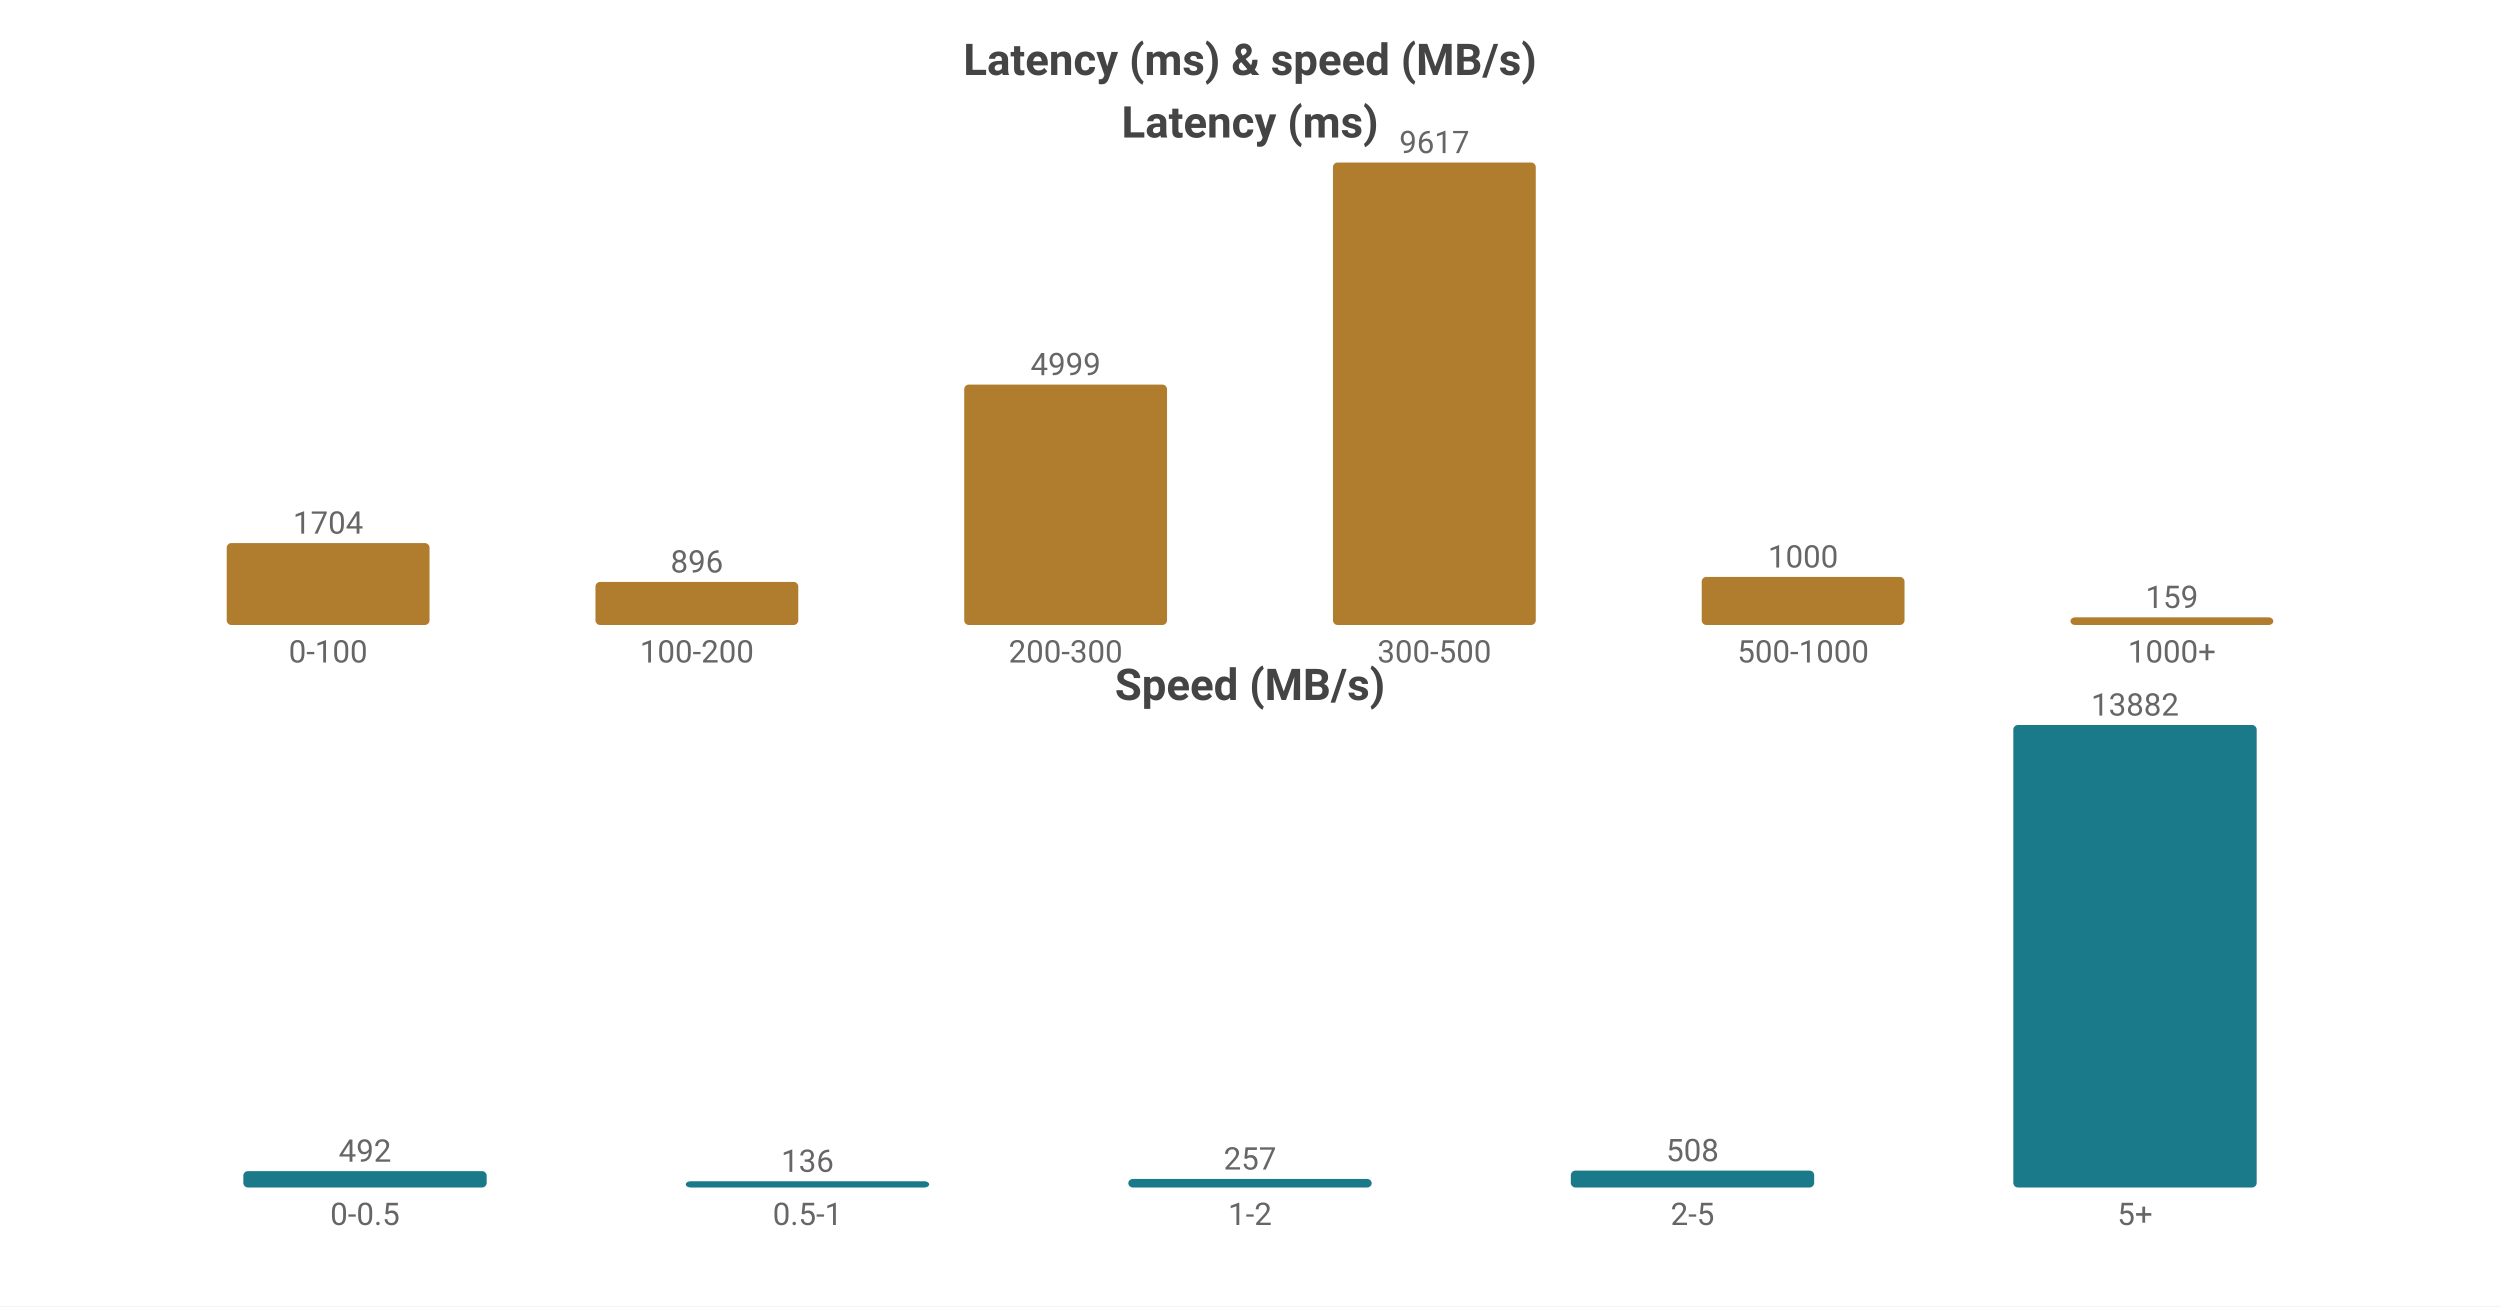
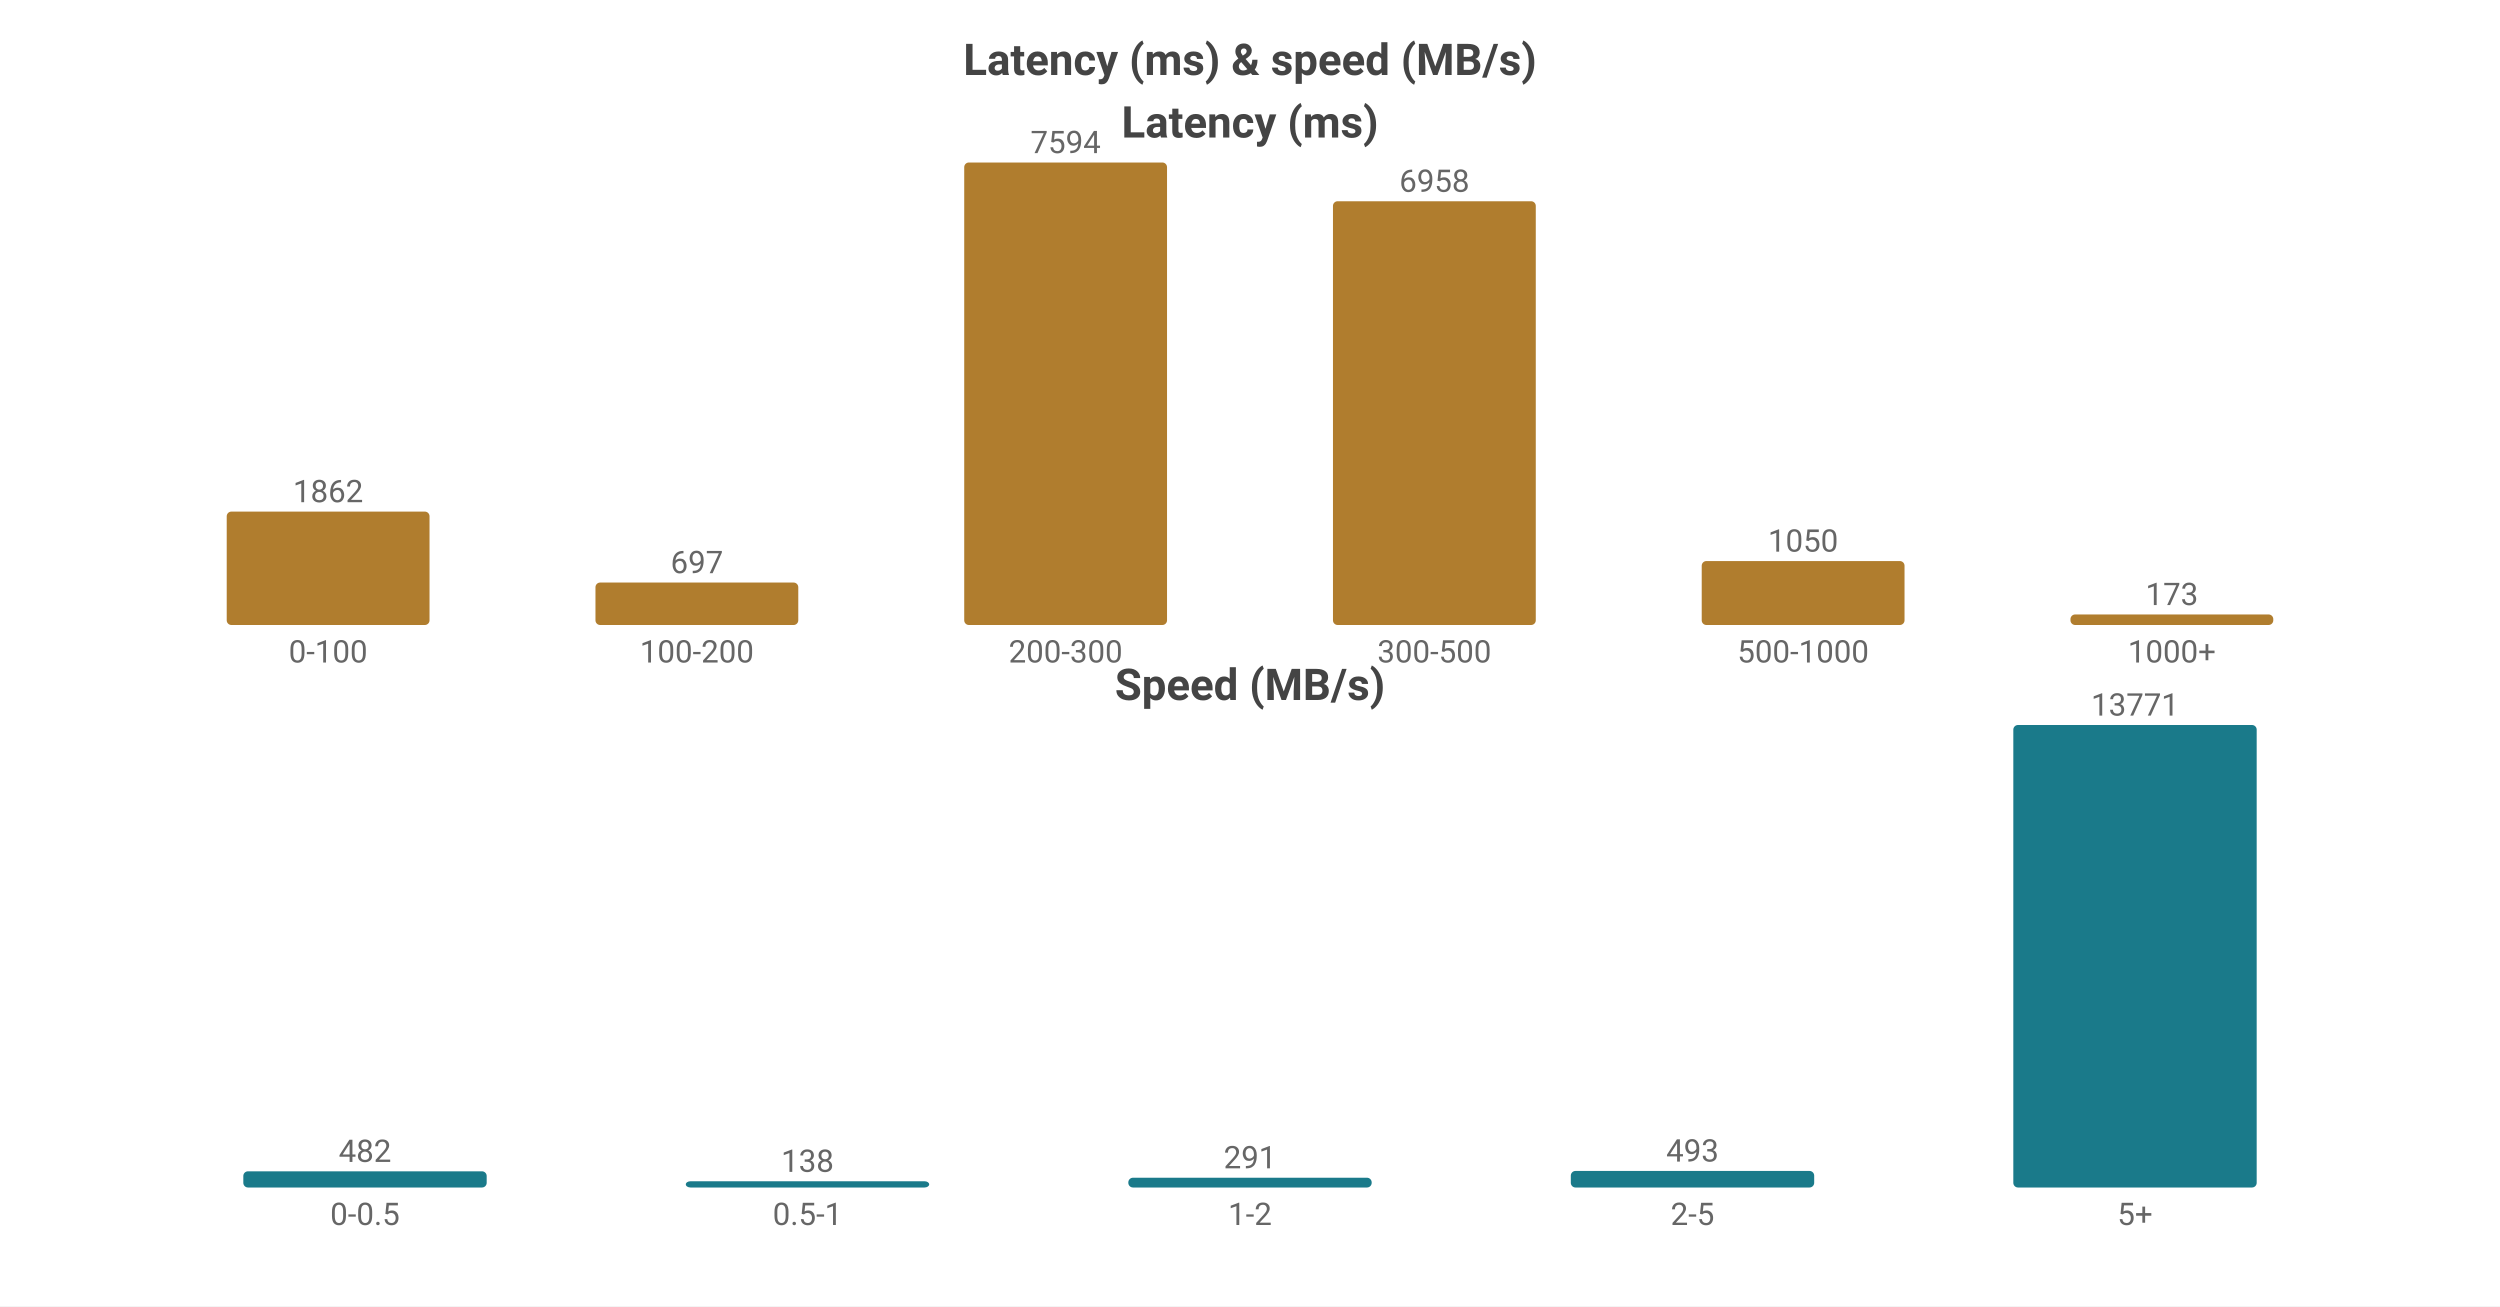
<svg xmlns="http://www.w3.org/2000/svg" width="800" height="418" viewBox="0 0 800 418">
  <rect width="800" height="418" fill="#ffffff" />
  <style>text{font-family:system-ui,-apple-system,'Segoe UI',Roboto,'PingFang SC','Microsoft YaHei','Noto Sans CJK SC',sans-serif}.g{stroke:#e8e8e8;stroke-width:1}.a{stroke:#999;stroke-width:1}.t{font-size:10px;fill:#666}.m{font-size:10px;text-anchor:middle;fill:#666}.e{font-size:10px;text-anchor:end;fill:#666}.l{font-size:11px;fill:#333}.tt{font-size:14px;font-weight:600;text-anchor:middle;fill:#444}.em{font-size:13px;text-anchor:middle;fill:#999}</style>
  <text class="tt" x="400.0" y="24">Latency (ms) &amp; speed (MB/s)</text>
  <text class="tt" x="400.0" y="44">Latency (ms)</text>
-   <rect x="72.55" y="173.776" width="64.9" height="26.224" fill="#b07d2e" rx="1.5" />
-   <text class="m" x="105.0" y="170.776">1704</text>
+   <rect x="72.55" y="163.711" width="64.9" height="36.289" fill="#b07d2e" rx="1.5" />
+   <text class="m" x="105.0" y="160.711">1862</text>
  <text class="m" x="105.0" y="212">0-100</text>
-   <rect x="190.55" y="186.211" width="64.9" height="13.789" fill="#b07d2e" rx="1.5" />
-   <text class="m" x="223.0" y="183.211">896</text>
+   <rect x="190.55" y="186.416" width="64.9" height="13.584" fill="#b07d2e" rx="1.5" />
+   <text class="m" x="223.0" y="183.416">697</text>
  <text class="m" x="223.0" y="212">100-200</text>
-   <rect x="308.55" y="123.068" width="64.9" height="76.932" fill="#b07d2e" rx="1.5" />
-   <text class="m" x="341.0" y="120.068">4999</text>
+   <rect x="308.55" y="52.0" width="64.9" height="148.0" fill="#b07d2e" rx="1.5" />
+   <text class="m" x="341.0" y="49.0">7594</text>
  <text class="m" x="341.0" y="212">200-300</text>
-   <rect x="426.55" y="52.0" width="64.9" height="148.0" fill="#b07d2e" rx="1.5" />
-   <text class="m" x="459.0" y="49.0">9617</text>
+   <rect x="426.55" y="64.395" width="64.9" height="135.605" fill="#b07d2e" rx="1.5" />
+   <text class="m" x="459.0" y="61.395">6958</text>
  <text class="m" x="459.0" y="212">300-500</text>
-   <rect x="544.55" y="184.611" width="64.9" height="15.389" fill="#b07d2e" rx="1.5" />
-   <text class="m" x="577.0" y="181.611">1000</text>
+   <rect x="544.55" y="179.536" width="64.9" height="20.464" fill="#b07d2e" rx="1.5" />
+   <text class="m" x="577.0" y="176.536">1050</text>
  <text class="m" x="577.0" y="212">500-1000</text>
-   <rect x="662.55" y="197.553" width="64.9" height="2.447" fill="#b07d2e" rx="1.5" />
-   <text class="m" x="695.0" y="194.553">159</text>
+   <rect x="662.55" y="196.628" width="64.9" height="3.372" fill="#b07d2e" rx="1.5" />
+   <text class="m" x="695.0" y="193.628">173</text>
  <text class="m" x="695.0" y="212">1000+</text>
  <text class="tt" x="400.0" y="224">Speed (MB/s)</text>
-   <rect x="77.86" y="374.755" width="77.88" height="5.245" fill="#1a7a8a" rx="1.5" />
-   <text class="m" x="116.8" y="371.755">492</text>
+   <rect x="77.86" y="374.82" width="77.88" height="5.18" fill="#1a7a8a" rx="1.5" />
+   <text class="m" x="116.8" y="371.82">482</text>
  <text class="m" x="116.8" y="392">0-0.5</text>
  <rect x="219.46" y="378" width="77.88" height="2" fill="#1a7a8a" rx="1.5" />
-   <text class="m" x="258.4" y="375">136</text>
+   <text class="m" x="258.4" y="375">138</text>
  <text class="m" x="258.4" y="392">0.5-1</text>
-   <rect x="361.06" y="377.26" width="77.88" height="2.74" fill="#1a7a8a" rx="1.5" />
-   <text class="m" x="400.0" y="374.26">257</text>
+   <rect x="361.06" y="376.873" width="77.88" height="3.127" fill="#1a7a8a" rx="1.5" />
+   <text class="m" x="400.0" y="373.873">291</text>
  <text class="m" x="400.0" y="392">1-2</text>
-   <rect x="502.66" y="374.584" width="77.88" height="5.416" fill="#1a7a8a" rx="1.5" />
-   <text class="m" x="541.6" y="371.584">508</text>
+   <rect x="502.66" y="374.702" width="77.88" height="5.298" fill="#1a7a8a" rx="1.5" />
+   <text class="m" x="541.6" y="371.702">493</text>
  <text class="m" x="541.6" y="392">2-5</text>
  <rect x="644.26" y="232.0" width="77.88" height="148.0" fill="#1a7a8a" rx="1.5" />
-   <text class="m" x="683.2" y="229.0">13882</text>
+   <text class="m" x="683.2" y="229.0">13771</text>
  <text class="m" x="683.2" y="392">5+</text>
</svg>
